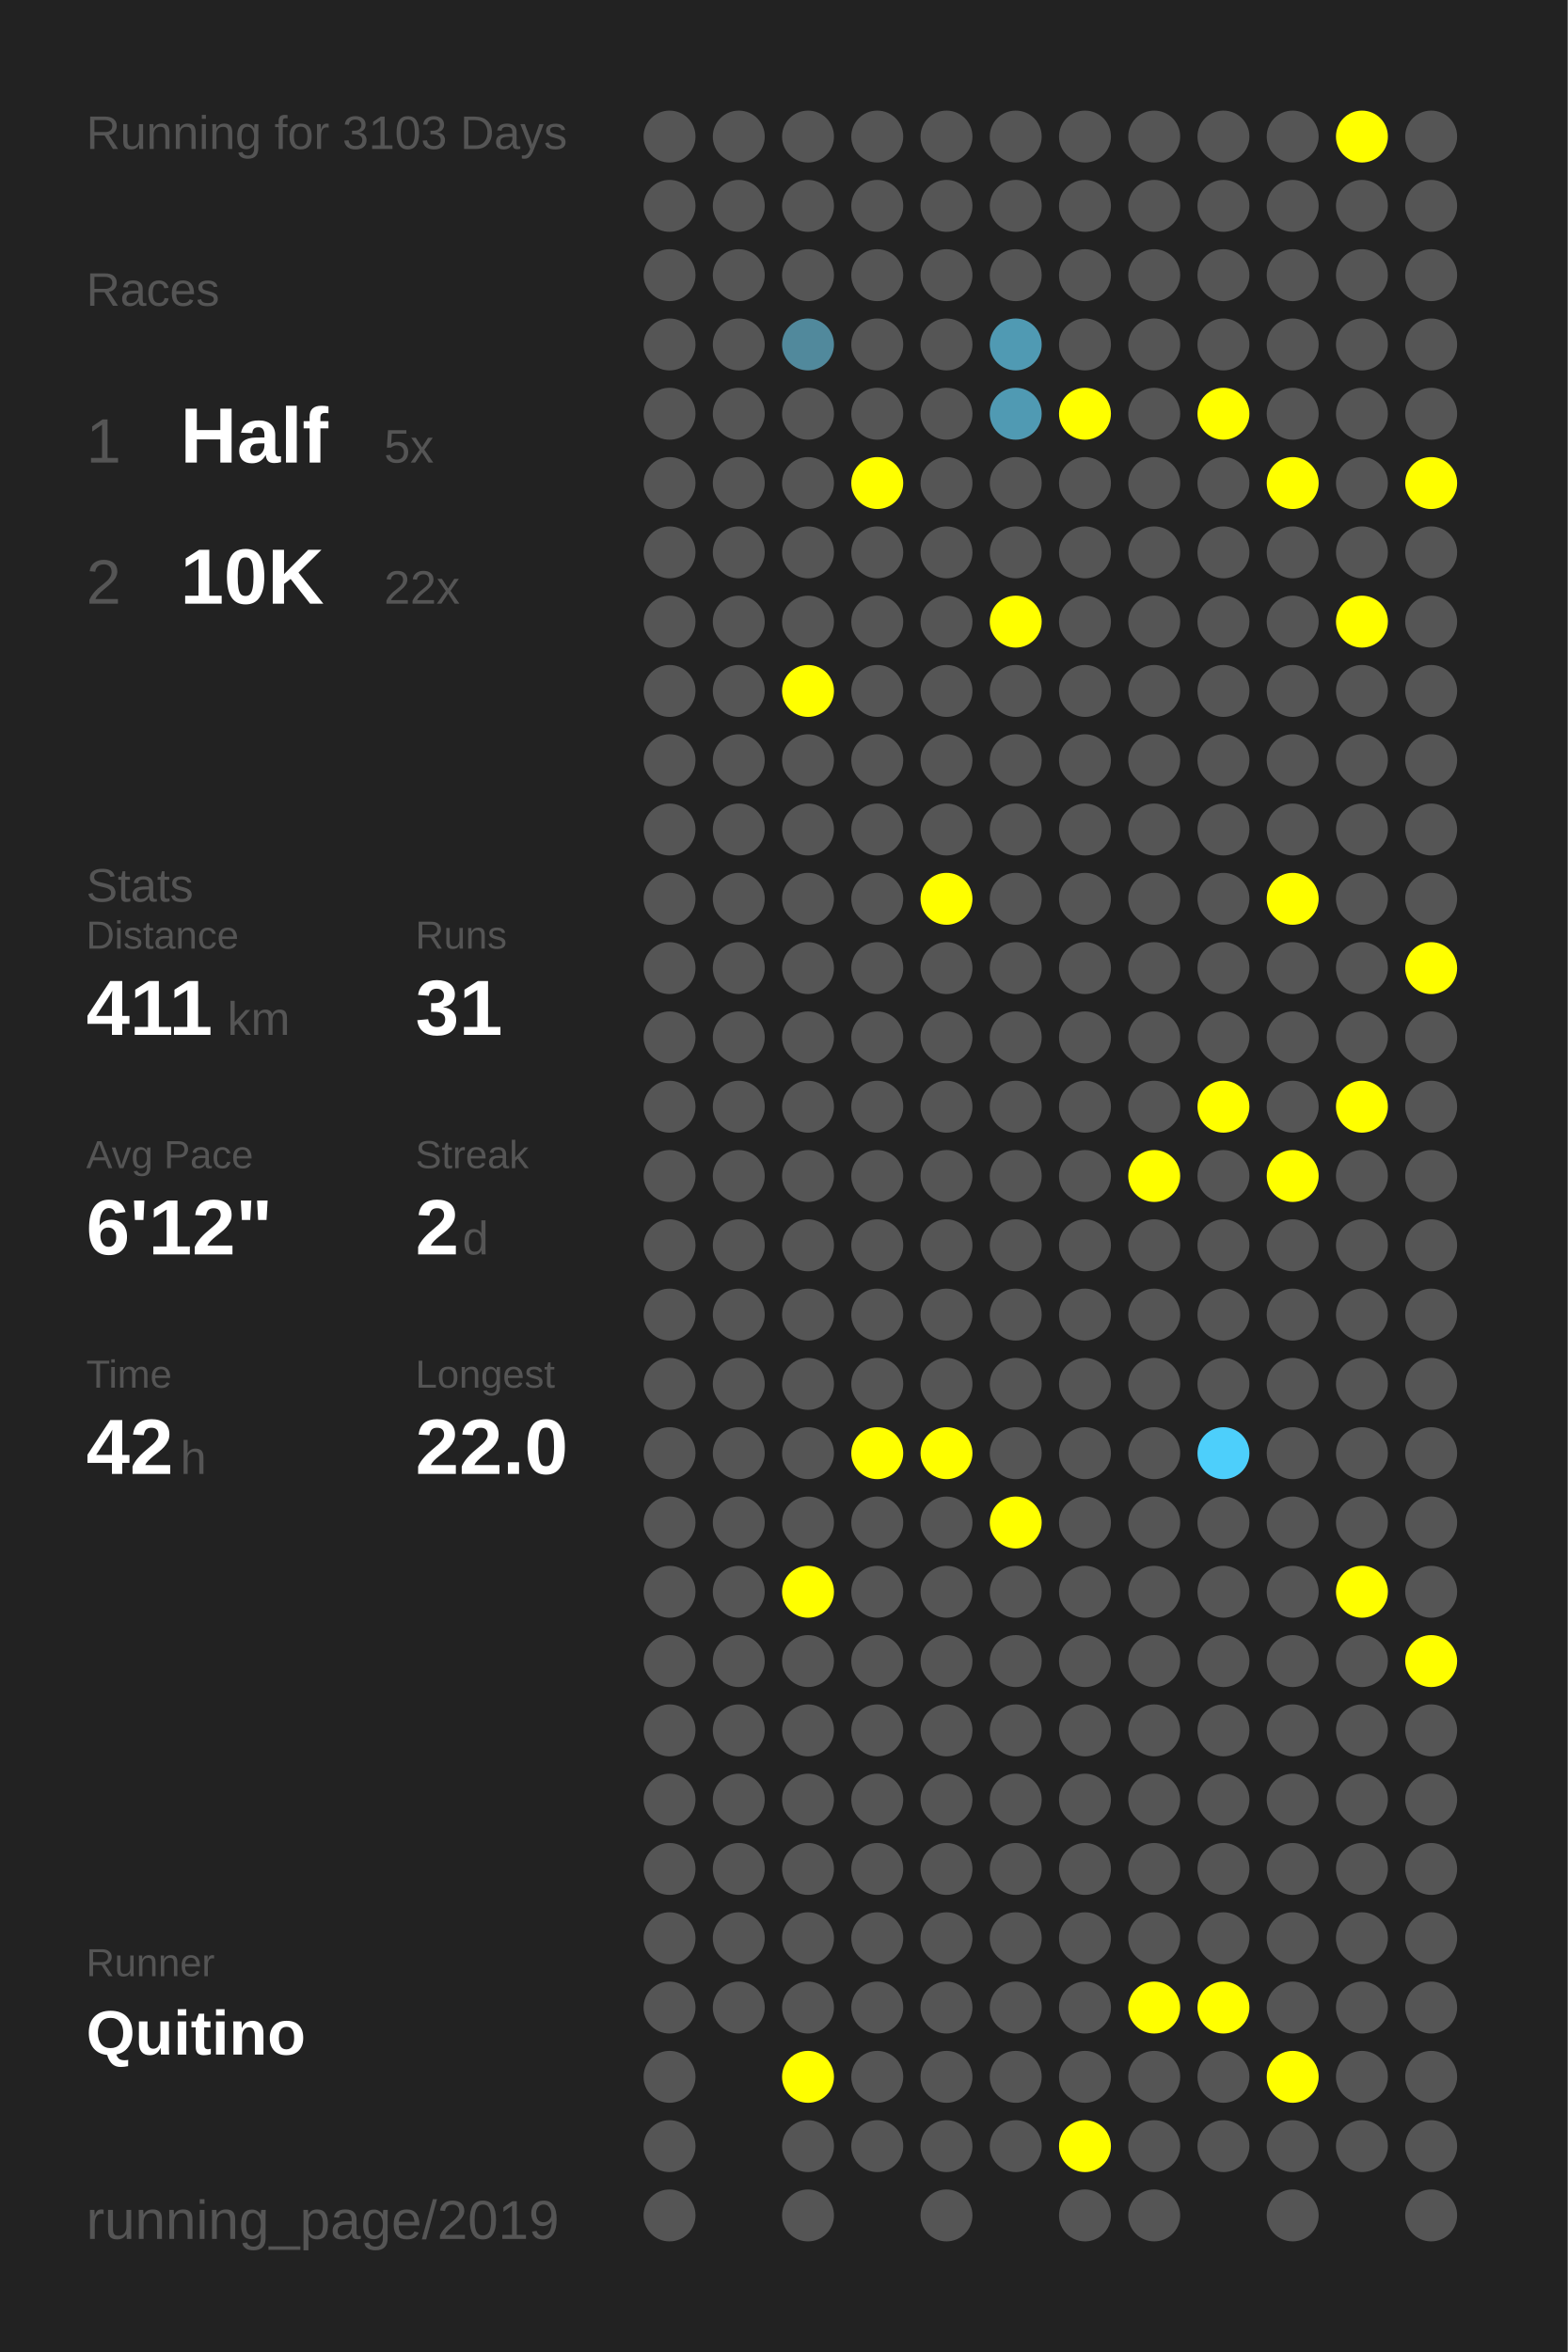
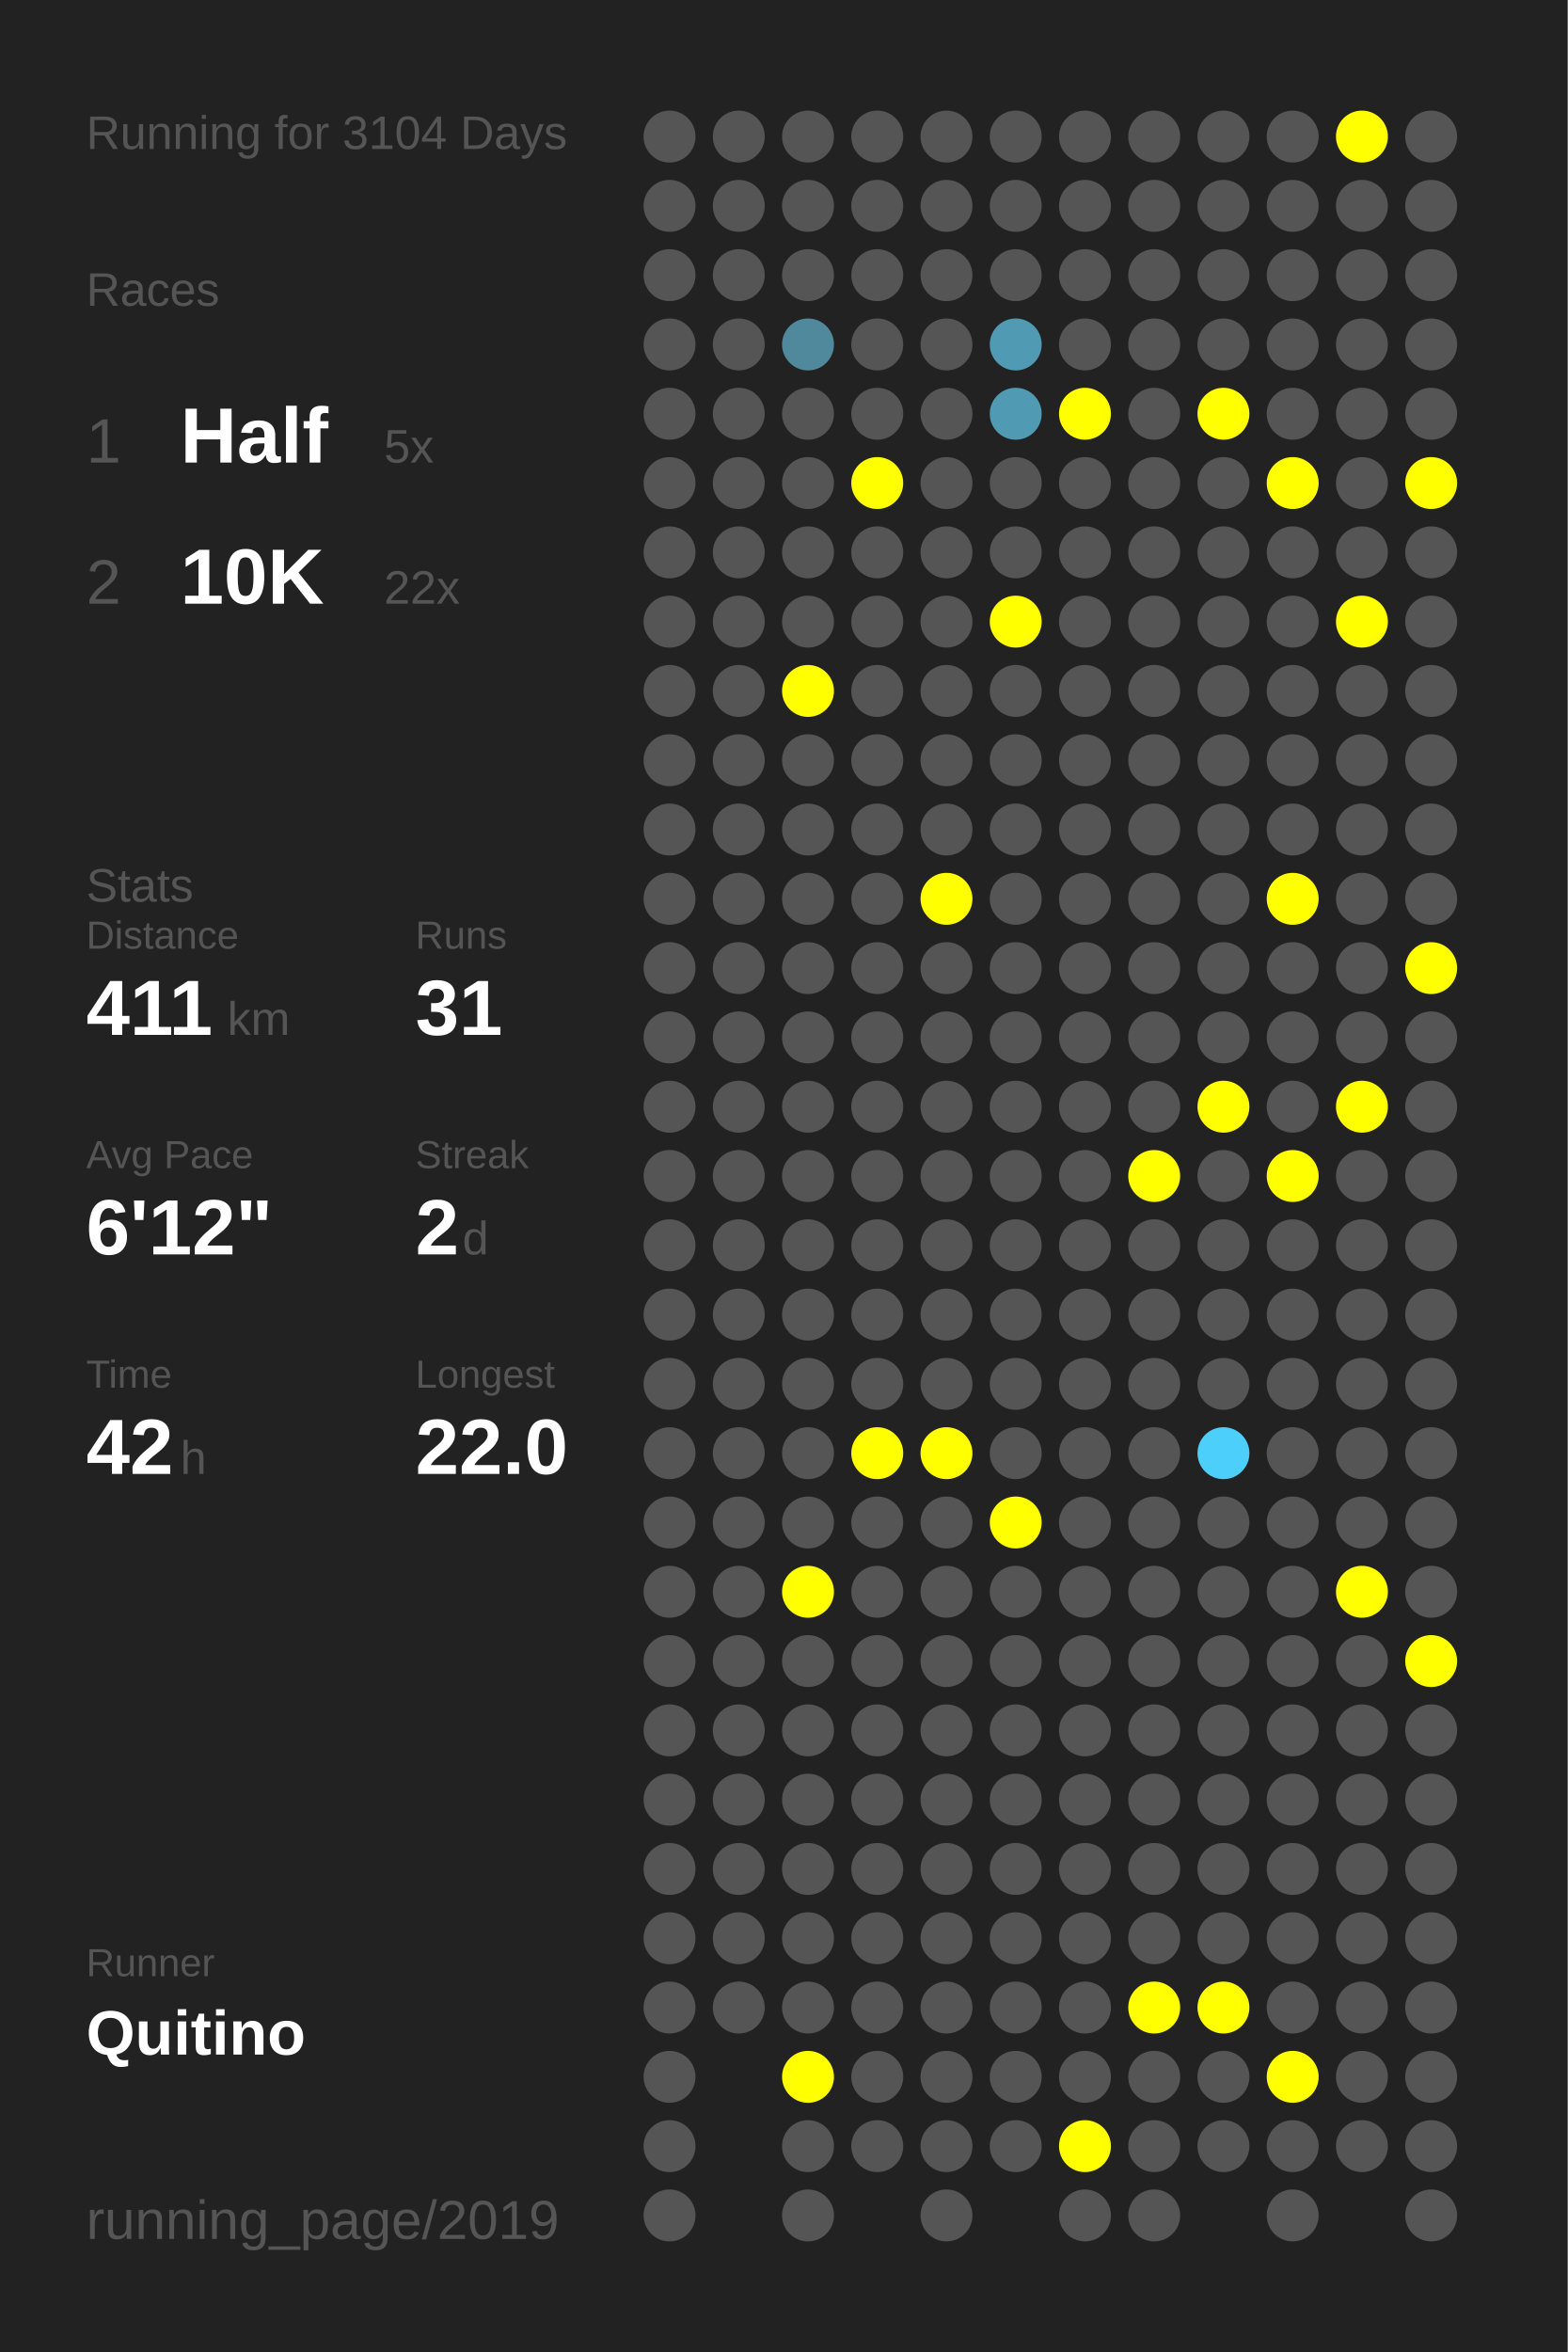
<svg xmlns="http://www.w3.org/2000/svg" baseProfile="full" height="300mm" version="1.1" viewBox="0,0,200,300" width="200mm">
  <defs />
  <rect fill="#222222" height="300" width="200" x="0" y="0" />
-   <text fill="#555555" style="font-size:6px; font-family:Arial;" x="11" y="19">Running for 3103 Days</text>
+   <text fill="#555555" style="font-size:6px; font-family:Arial;" x="11" y="19">Running for 3104 Days</text>
  <text fill="#555555" style="font-size:6px; font-family:Arial;" x="11" y="39">Races</text>
  <text fill="#555555" style="font-size:8px; font-family:Arial;" x="11" y="59">1</text>
  <text fill="#FFFFFF" style="font-size:10px; font-family:Arial; font-weight:bold;" x="23" y="59">Half</text>
  <text fill="#555555" style="font-size:6px; font-family:Arial;" x="49" y="59">5x</text>
  <text fill="#555555" style="font-size:8px; font-family:Arial;" x="11" y="77">2</text>
  <text fill="#FFFFFF" style="font-size:10px; font-family:Arial; font-weight:bold;" x="23" y="77">10K</text>
  <text fill="#555555" style="font-size:6px; font-family:Arial;" x="49" y="77">22x</text>
  <text fill="#555555" style="font-size:6px; font-family:Arial;" x="11" y="115">Stats</text>
  <text fill="#555555" style="font-size:5px; font-family:Arial;" x="11" y="121">Distance</text>
  <text fill="#FFFFFF" style="font-size:10px; font-family:Arial; font-weight:bold;" x="11" y="132">411</text>
  <text fill="#555555" style="font-size:6px; font-family:Arial;" x="29" y="132">km</text>
  <text fill="#555555" style="font-size:5px; font-family:Arial;" x="53" y="121">Runs</text>
  <text fill="#FFFFFF" style="font-size:10px; font-family:Arial; font-weight:bold;" x="53" y="132">31</text>
  <text fill="#555555" style="font-size:5px; font-family:Arial;" x="11" y="149">Avg Pace</text>
  <text fill="#FFFFFF" style="font-size:10px; font-family:Arial; font-weight:bold;" x="11" y="160">6'12"</text>
  <text fill="#555555" style="font-size:5px; font-family:Arial;" x="53" y="149">Streak</text>
  <text fill="#FFFFFF" style="font-size:10px; font-family:Arial; font-weight:bold;" x="53" y="160">2</text>
  <text fill="#555555" style="font-size:6px; font-family:Arial;" x="59" y="160">d</text>
  <text fill="#555555" style="font-size:5px; font-family:Arial;" x="11" y="177">Time</text>
  <text fill="#FFFFFF" style="font-size:10px; font-family:Arial; font-weight:bold;" x="11" y="188">42</text>
  <text fill="#555555" style="font-size:6px; font-family:Arial;" x="23" y="188">h</text>
  <text fill="#555555" style="font-size:5px; font-family:Arial;" x="53" y="177">Longest</text>
  <text fill="#FFFFFF" style="font-size:10px; font-family:Arial; font-weight:bold;" x="53" y="188">22.0</text>
  <text fill="#555555" style="font-size:5px; font-family:Arial;" x="11" y="252.065">Runner</text>
  <text fill="#FFFFFF" style="font-size:8px; font-family:Arial; font-weight:bold;" x="11" y="262.065">Quitino</text>
  <text fill="#555555" style="font-size:7px; font-family:Arial;" x="11" y="285.581">running_page/2019</text>
  <circle cx="85.417" cy="17.419" fill="#555555" r="3.312" />
  <circle cx="85.417" cy="26.258" fill="#555555" r="3.312" />
  <circle cx="85.417" cy="35.097" fill="#555555" r="3.312" />
  <circle cx="85.417" cy="43.935" fill="#555555" r="3.312" />
  <circle cx="85.417" cy="52.774" fill="#555555" r="3.312" />
  <circle cx="85.417" cy="61.613" fill="#555555" r="3.312" />
  <circle cx="85.417" cy="70.452" fill="#555555" r="3.312" />
  <circle cx="85.417" cy="79.29" fill="#555555" r="3.312" />
  <circle cx="85.417" cy="88.129" fill="#555555" r="3.312" />
  <circle cx="85.417" cy="96.968" fill="#555555" r="3.312" />
  <circle cx="85.417" cy="105.806" fill="#555555" r="3.312" />
  <circle cx="85.417" cy="114.645" fill="#555555" r="3.312" />
  <circle cx="85.417" cy="123.484" fill="#555555" r="3.312" />
  <circle cx="85.417" cy="132.323" fill="#555555" r="3.312" />
  <circle cx="85.417" cy="141.161" fill="#555555" r="3.312" />
  <circle cx="85.417" cy="150" fill="#555555" r="3.312" />
  <circle cx="85.417" cy="158.839" fill="#555555" r="3.312" />
  <circle cx="85.417" cy="167.677" fill="#555555" r="3.312" />
  <circle cx="85.417" cy="176.516" fill="#555555" r="3.312" />
  <circle cx="85.417" cy="185.355" fill="#555555" r="3.312" />
  <circle cx="85.417" cy="194.194" fill="#555555" r="3.312" />
  <circle cx="85.417" cy="203.032" fill="#555555" r="3.312" />
  <circle cx="85.417" cy="211.871" fill="#555555" r="3.312" />
  <circle cx="85.417" cy="220.71" fill="#555555" r="3.312" />
  <circle cx="85.417" cy="229.548" fill="#555555" r="3.312" />
  <circle cx="85.417" cy="238.387" fill="#555555" r="3.312" />
  <circle cx="85.417" cy="247.226" fill="#555555" r="3.312" />
  <circle cx="85.417" cy="256.065" fill="#555555" r="3.312" />
  <circle cx="85.417" cy="264.903" fill="#555555" r="3.312" />
  <circle cx="85.417" cy="273.742" fill="#555555" r="3.312" />
  <circle cx="85.417" cy="282.581" fill="#555555" r="3.312" />
  <circle cx="94.25" cy="17.419" fill="#555555" r="3.312" />
  <circle cx="94.25" cy="26.258" fill="#555555" r="3.312" />
  <circle cx="94.25" cy="35.097" fill="#555555" r="3.312" />
  <circle cx="94.25" cy="43.935" fill="#555555" r="3.312" />
  <circle cx="94.25" cy="52.774" fill="#555555" r="3.312" />
  <circle cx="94.25" cy="61.613" fill="#555555" r="3.312" />
  <circle cx="94.25" cy="70.452" fill="#555555" r="3.312" />
  <circle cx="94.25" cy="79.29" fill="#555555" r="3.312" />
  <circle cx="94.25" cy="88.129" fill="#555555" r="3.312" />
  <circle cx="94.25" cy="96.968" fill="#555555" r="3.312" />
  <circle cx="94.25" cy="105.806" fill="#555555" r="3.312" />
  <circle cx="94.25" cy="114.645" fill="#555555" r="3.312" />
  <circle cx="94.25" cy="123.484" fill="#555555" r="3.312" />
  <circle cx="94.25" cy="132.323" fill="#555555" r="3.312" />
  <circle cx="94.25" cy="141.161" fill="#555555" r="3.312" />
  <circle cx="94.25" cy="150" fill="#555555" r="3.312" />
  <circle cx="94.25" cy="158.839" fill="#555555" r="3.312" />
  <circle cx="94.25" cy="167.677" fill="#555555" r="3.312" />
  <circle cx="94.25" cy="176.516" fill="#555555" r="3.312" />
  <circle cx="94.25" cy="185.355" fill="#555555" r="3.312" />
  <circle cx="94.25" cy="194.194" fill="#555555" r="3.312" />
  <circle cx="94.25" cy="203.032" fill="#555555" r="3.312" />
  <circle cx="94.25" cy="211.871" fill="#555555" r="3.312" />
  <circle cx="94.25" cy="220.71" fill="#555555" r="3.312" />
  <circle cx="94.25" cy="229.548" fill="#555555" r="3.312" />
  <circle cx="94.25" cy="238.387" fill="#555555" r="3.312" />
  <circle cx="94.25" cy="247.226" fill="#555555" r="3.312" />
  <circle cx="94.25" cy="256.065" fill="#555555" r="3.312" />
  <circle cx="103.083" cy="17.419" fill="#555555" r="3.312" />
  <circle cx="103.083" cy="26.258" fill="#555555" r="3.312" />
  <circle cx="103.083" cy="35.097" fill="#555555" r="3.312" />
  <circle cx="103.083" cy="43.935" fill="#51899c" r="3.312" />
  <circle cx="103.083" cy="52.774" fill="#555555" r="3.312" />
  <circle cx="103.083" cy="61.613" fill="#555555" r="3.312" />
  <circle cx="103.083" cy="70.452" fill="#555555" r="3.312" />
  <circle cx="103.083" cy="79.29" fill="#555555" r="3.312" />
  <circle cx="103.083" cy="88.129" fill="#FFFF00" r="3.312" />
  <circle cx="103.083" cy="96.968" fill="#555555" r="3.312" />
  <circle cx="103.083" cy="105.806" fill="#555555" r="3.312" />
  <circle cx="103.083" cy="114.645" fill="#555555" r="3.312" />
  <circle cx="103.083" cy="123.484" fill="#555555" r="3.312" />
  <circle cx="103.083" cy="132.323" fill="#555555" r="3.312" />
  <circle cx="103.083" cy="141.161" fill="#555555" r="3.312" />
  <circle cx="103.083" cy="150" fill="#555555" r="3.312" />
  <circle cx="103.083" cy="158.839" fill="#555555" r="3.312" />
  <circle cx="103.083" cy="167.677" fill="#555555" r="3.312" />
  <circle cx="103.083" cy="176.516" fill="#555555" r="3.312" />
  <circle cx="103.083" cy="185.355" fill="#555555" r="3.312" />
  <circle cx="103.083" cy="194.194" fill="#555555" r="3.312" />
  <circle cx="103.083" cy="203.032" fill="#FFFF00" r="3.312" />
  <circle cx="103.083" cy="211.871" fill="#555555" r="3.312" />
  <circle cx="103.083" cy="220.71" fill="#555555" r="3.312" />
  <circle cx="103.083" cy="229.548" fill="#555555" r="3.312" />
  <circle cx="103.083" cy="238.387" fill="#555555" r="3.312" />
  <circle cx="103.083" cy="247.226" fill="#555555" r="3.312" />
  <circle cx="103.083" cy="256.065" fill="#555555" r="3.312" />
  <circle cx="103.083" cy="264.903" fill="#FFFF00" r="3.312" />
  <circle cx="103.083" cy="273.742" fill="#555555" r="3.312" />
  <circle cx="103.083" cy="282.581" fill="#555555" r="3.312" />
  <circle cx="111.917" cy="17.419" fill="#555555" r="3.312" />
  <circle cx="111.917" cy="26.258" fill="#555555" r="3.312" />
  <circle cx="111.917" cy="35.097" fill="#555555" r="3.312" />
  <circle cx="111.917" cy="43.935" fill="#555555" r="3.312" />
  <circle cx="111.917" cy="52.774" fill="#555555" r="3.312" />
  <circle cx="111.917" cy="61.613" fill="#FFFF00" r="3.312" />
  <circle cx="111.917" cy="70.452" fill="#555555" r="3.312" />
  <circle cx="111.917" cy="79.29" fill="#555555" r="3.312" />
  <circle cx="111.917" cy="88.129" fill="#555555" r="3.312" />
  <circle cx="111.917" cy="96.968" fill="#555555" r="3.312" />
  <circle cx="111.917" cy="105.806" fill="#555555" r="3.312" />
  <circle cx="111.917" cy="114.645" fill="#555555" r="3.312" />
  <circle cx="111.917" cy="123.484" fill="#555555" r="3.312" />
  <circle cx="111.917" cy="132.323" fill="#555555" r="3.312" />
  <circle cx="111.917" cy="141.161" fill="#555555" r="3.312" />
  <circle cx="111.917" cy="150" fill="#555555" r="3.312" />
  <circle cx="111.917" cy="158.839" fill="#555555" r="3.312" />
  <circle cx="111.917" cy="167.677" fill="#555555" r="3.312" />
  <circle cx="111.917" cy="176.516" fill="#555555" r="3.312" />
  <circle cx="111.917" cy="185.355" fill="#FFFF00" r="3.312" />
  <circle cx="111.917" cy="194.194" fill="#555555" r="3.312" />
  <circle cx="111.917" cy="203.032" fill="#555555" r="3.312" />
  <circle cx="111.917" cy="211.871" fill="#555555" r="3.312" />
  <circle cx="111.917" cy="220.71" fill="#555555" r="3.312" />
  <circle cx="111.917" cy="229.548" fill="#555555" r="3.312" />
  <circle cx="111.917" cy="238.387" fill="#555555" r="3.312" />
  <circle cx="111.917" cy="247.226" fill="#555555" r="3.312" />
  <circle cx="111.917" cy="256.065" fill="#555555" r="3.312" />
  <circle cx="111.917" cy="264.903" fill="#555555" r="3.312" />
  <circle cx="111.917" cy="273.742" fill="#555555" r="3.312" />
  <circle cx="120.75" cy="17.419" fill="#555555" r="3.312" />
  <circle cx="120.75" cy="26.258" fill="#555555" r="3.312" />
  <circle cx="120.75" cy="35.097" fill="#555555" r="3.312" />
  <circle cx="120.75" cy="43.935" fill="#555555" r="3.312" />
  <circle cx="120.75" cy="52.774" fill="#555555" r="3.312" />
  <circle cx="120.75" cy="61.613" fill="#555555" r="3.312" />
  <circle cx="120.75" cy="70.452" fill="#555555" r="3.312" />
  <circle cx="120.75" cy="79.29" fill="#555555" r="3.312" />
  <circle cx="120.75" cy="88.129" fill="#555555" r="3.312" />
  <circle cx="120.75" cy="96.968" fill="#555555" r="3.312" />
  <circle cx="120.75" cy="105.806" fill="#555555" r="3.312" />
  <circle cx="120.75" cy="114.645" fill="#FFFF00" r="3.312" />
  <circle cx="120.75" cy="123.484" fill="#555555" r="3.312" />
  <circle cx="120.75" cy="132.323" fill="#555555" r="3.312" />
  <circle cx="120.75" cy="141.161" fill="#555555" r="3.312" />
  <circle cx="120.75" cy="150" fill="#555555" r="3.312" />
  <circle cx="120.75" cy="158.839" fill="#555555" r="3.312" />
  <circle cx="120.75" cy="167.677" fill="#555555" r="3.312" />
  <circle cx="120.75" cy="176.516" fill="#555555" r="3.312" />
  <circle cx="120.75" cy="185.355" fill="#FFFF00" r="3.312" />
  <circle cx="120.75" cy="194.194" fill="#555555" r="3.312" />
  <circle cx="120.75" cy="203.032" fill="#555555" r="3.312" />
  <circle cx="120.75" cy="211.871" fill="#555555" r="3.312" />
  <circle cx="120.75" cy="220.71" fill="#555555" r="3.312" />
  <circle cx="120.75" cy="229.548" fill="#555555" r="3.312" />
  <circle cx="120.75" cy="238.387" fill="#555555" r="3.312" />
  <circle cx="120.75" cy="247.226" fill="#555555" r="3.312" />
  <circle cx="120.75" cy="256.065" fill="#555555" r="3.312" />
  <circle cx="120.75" cy="264.903" fill="#555555" r="3.312" />
  <circle cx="120.75" cy="273.742" fill="#555555" r="3.312" />
  <circle cx="120.75" cy="282.581" fill="#555555" r="3.312" />
  <circle cx="129.583" cy="17.419" fill="#555555" r="3.312" />
  <circle cx="129.583" cy="26.258" fill="#555555" r="3.312" />
  <circle cx="129.583" cy="35.097" fill="#555555" r="3.312" />
  <circle cx="129.583" cy="43.935" fill="#509ab3" r="3.312" />
  <circle cx="129.583" cy="52.774" fill="#509ab3" r="3.312" />
  <circle cx="129.583" cy="61.613" fill="#555555" r="3.312" />
  <circle cx="129.583" cy="70.452" fill="#555555" r="3.312" />
  <circle cx="129.583" cy="79.29" fill="#FFFF00" r="3.312" />
  <circle cx="129.583" cy="88.129" fill="#555555" r="3.312" />
  <circle cx="129.583" cy="96.968" fill="#555555" r="3.312" />
  <circle cx="129.583" cy="105.806" fill="#555555" r="3.312" />
  <circle cx="129.583" cy="114.645" fill="#555555" r="3.312" />
  <circle cx="129.583" cy="123.484" fill="#555555" r="3.312" />
  <circle cx="129.583" cy="132.323" fill="#555555" r="3.312" />
  <circle cx="129.583" cy="141.161" fill="#555555" r="3.312" />
  <circle cx="129.583" cy="150" fill="#555555" r="3.312" />
  <circle cx="129.583" cy="158.839" fill="#555555" r="3.312" />
  <circle cx="129.583" cy="167.677" fill="#555555" r="3.312" />
  <circle cx="129.583" cy="176.516" fill="#555555" r="3.312" />
  <circle cx="129.583" cy="185.355" fill="#555555" r="3.312" />
  <circle cx="129.583" cy="194.194" fill="#FFFF00" r="3.312" />
  <circle cx="129.583" cy="203.032" fill="#555555" r="3.312" />
  <circle cx="129.583" cy="211.871" fill="#555555" r="3.312" />
  <circle cx="129.583" cy="220.71" fill="#555555" r="3.312" />
  <circle cx="129.583" cy="229.548" fill="#555555" r="3.312" />
  <circle cx="129.583" cy="238.387" fill="#555555" r="3.312" />
  <circle cx="129.583" cy="247.226" fill="#555555" r="3.312" />
  <circle cx="129.583" cy="256.065" fill="#555555" r="3.312" />
  <circle cx="129.583" cy="264.903" fill="#555555" r="3.312" />
  <circle cx="129.583" cy="273.742" fill="#555555" r="3.312" />
  <circle cx="138.417" cy="17.419" fill="#555555" r="3.312" />
  <circle cx="138.417" cy="26.258" fill="#555555" r="3.312" />
  <circle cx="138.417" cy="35.097" fill="#555555" r="3.312" />
  <circle cx="138.417" cy="43.935" fill="#555555" r="3.312" />
  <circle cx="138.417" cy="52.774" fill="#FFFF00" r="3.312" />
  <circle cx="138.417" cy="61.613" fill="#555555" r="3.312" />
  <circle cx="138.417" cy="70.452" fill="#555555" r="3.312" />
  <circle cx="138.417" cy="79.29" fill="#555555" r="3.312" />
  <circle cx="138.417" cy="88.129" fill="#555555" r="3.312" />
  <circle cx="138.417" cy="96.968" fill="#555555" r="3.312" />
  <circle cx="138.417" cy="105.806" fill="#555555" r="3.312" />
  <circle cx="138.417" cy="114.645" fill="#555555" r="3.312" />
  <circle cx="138.417" cy="123.484" fill="#555555" r="3.312" />
  <circle cx="138.417" cy="132.323" fill="#555555" r="3.312" />
  <circle cx="138.417" cy="141.161" fill="#555555" r="3.312" />
  <circle cx="138.417" cy="150" fill="#555555" r="3.312" />
  <circle cx="138.417" cy="158.839" fill="#555555" r="3.312" />
  <circle cx="138.417" cy="167.677" fill="#555555" r="3.312" />
  <circle cx="138.417" cy="176.516" fill="#555555" r="3.312" />
  <circle cx="138.417" cy="185.355" fill="#555555" r="3.312" />
  <circle cx="138.417" cy="194.194" fill="#555555" r="3.312" />
  <circle cx="138.417" cy="203.032" fill="#555555" r="3.312" />
  <circle cx="138.417" cy="211.871" fill="#555555" r="3.312" />
  <circle cx="138.417" cy="220.71" fill="#555555" r="3.312" />
  <circle cx="138.417" cy="229.548" fill="#555555" r="3.312" />
  <circle cx="138.417" cy="238.387" fill="#555555" r="3.312" />
  <circle cx="138.417" cy="247.226" fill="#555555" r="3.312" />
  <circle cx="138.417" cy="256.065" fill="#555555" r="3.312" />
  <circle cx="138.417" cy="264.903" fill="#555555" r="3.312" />
  <circle cx="138.417" cy="273.742" fill="#FFFF00" r="3.312" />
  <circle cx="138.417" cy="282.581" fill="#555555" r="3.312" />
  <circle cx="147.25" cy="17.419" fill="#555555" r="3.312" />
  <circle cx="147.25" cy="26.258" fill="#555555" r="3.312" />
  <circle cx="147.25" cy="35.097" fill="#555555" r="3.312" />
  <circle cx="147.25" cy="43.935" fill="#555555" r="3.312" />
  <circle cx="147.25" cy="52.774" fill="#555555" r="3.312" />
  <circle cx="147.25" cy="61.613" fill="#555555" r="3.312" />
  <circle cx="147.25" cy="70.452" fill="#555555" r="3.312" />
  <circle cx="147.25" cy="79.29" fill="#555555" r="3.312" />
  <circle cx="147.25" cy="88.129" fill="#555555" r="3.312" />
  <circle cx="147.25" cy="96.968" fill="#555555" r="3.312" />
  <circle cx="147.25" cy="105.806" fill="#555555" r="3.312" />
  <circle cx="147.25" cy="114.645" fill="#555555" r="3.312" />
  <circle cx="147.25" cy="123.484" fill="#555555" r="3.312" />
  <circle cx="147.25" cy="132.323" fill="#555555" r="3.312" />
  <circle cx="147.25" cy="141.161" fill="#555555" r="3.312" />
  <circle cx="147.25" cy="150" fill="#FFFF00" r="3.312" />
  <circle cx="147.25" cy="158.839" fill="#555555" r="3.312" />
  <circle cx="147.25" cy="167.677" fill="#555555" r="3.312" />
  <circle cx="147.25" cy="176.516" fill="#555555" r="3.312" />
  <circle cx="147.25" cy="185.355" fill="#555555" r="3.312" />
  <circle cx="147.25" cy="194.194" fill="#555555" r="3.312" />
  <circle cx="147.25" cy="203.032" fill="#555555" r="3.312" />
  <circle cx="147.25" cy="211.871" fill="#555555" r="3.312" />
  <circle cx="147.25" cy="220.71" fill="#555555" r="3.312" />
  <circle cx="147.25" cy="229.548" fill="#555555" r="3.312" />
  <circle cx="147.25" cy="238.387" fill="#555555" r="3.312" />
  <circle cx="147.25" cy="247.226" fill="#555555" r="3.312" />
  <circle cx="147.25" cy="256.065" fill="#FFFF00" r="3.312" />
  <circle cx="147.25" cy="264.903" fill="#555555" r="3.312" />
  <circle cx="147.25" cy="273.742" fill="#555555" r="3.312" />
  <circle cx="147.25" cy="282.581" fill="#555555" r="3.312" />
  <circle cx="156.083" cy="17.419" fill="#555555" r="3.312" />
  <circle cx="156.083" cy="26.258" fill="#555555" r="3.312" />
  <circle cx="156.083" cy="35.097" fill="#555555" r="3.312" />
  <circle cx="156.083" cy="43.935" fill="#555555" r="3.312" />
  <circle cx="156.083" cy="52.774" fill="#FFFF00" r="3.312" />
  <circle cx="156.083" cy="61.613" fill="#555555" r="3.312" />
  <circle cx="156.083" cy="70.452" fill="#555555" r="3.312" />
  <circle cx="156.083" cy="79.29" fill="#555555" r="3.312" />
  <circle cx="156.083" cy="88.129" fill="#555555" r="3.312" />
  <circle cx="156.083" cy="96.968" fill="#555555" r="3.312" />
  <circle cx="156.083" cy="105.806" fill="#555555" r="3.312" />
  <circle cx="156.083" cy="114.645" fill="#555555" r="3.312" />
  <circle cx="156.083" cy="123.484" fill="#555555" r="3.312" />
  <circle cx="156.083" cy="132.323" fill="#555555" r="3.312" />
  <circle cx="156.083" cy="141.161" fill="#FFFF00" r="3.312" />
  <circle cx="156.083" cy="150" fill="#555555" r="3.312" />
  <circle cx="156.083" cy="158.839" fill="#555555" r="3.312" />
  <circle cx="156.083" cy="167.677" fill="#555555" r="3.312" />
  <circle cx="156.083" cy="176.516" fill="#555555" r="3.312" />
  <circle cx="156.083" cy="185.355" fill="#4dcffb" r="3.312" />
  <circle cx="156.083" cy="194.194" fill="#555555" r="3.312" />
  <circle cx="156.083" cy="203.032" fill="#555555" r="3.312" />
  <circle cx="156.083" cy="211.871" fill="#555555" r="3.312" />
  <circle cx="156.083" cy="220.71" fill="#555555" r="3.312" />
  <circle cx="156.083" cy="229.548" fill="#555555" r="3.312" />
  <circle cx="156.083" cy="238.387" fill="#555555" r="3.312" />
  <circle cx="156.083" cy="247.226" fill="#555555" r="3.312" />
  <circle cx="156.083" cy="256.065" fill="#FFFF00" r="3.312" />
  <circle cx="156.083" cy="264.903" fill="#555555" r="3.312" />
  <circle cx="156.083" cy="273.742" fill="#555555" r="3.312" />
  <circle cx="164.917" cy="17.419" fill="#555555" r="3.312" />
  <circle cx="164.917" cy="26.258" fill="#555555" r="3.312" />
  <circle cx="164.917" cy="35.097" fill="#555555" r="3.312" />
  <circle cx="164.917" cy="43.935" fill="#555555" r="3.312" />
  <circle cx="164.917" cy="52.774" fill="#555555" r="3.312" />
  <circle cx="164.917" cy="61.613" fill="#FFFF00" r="3.312" />
  <circle cx="164.917" cy="70.452" fill="#555555" r="3.312" />
  <circle cx="164.917" cy="79.29" fill="#555555" r="3.312" />
  <circle cx="164.917" cy="88.129" fill="#555555" r="3.312" />
  <circle cx="164.917" cy="96.968" fill="#555555" r="3.312" />
  <circle cx="164.917" cy="105.806" fill="#555555" r="3.312" />
  <circle cx="164.917" cy="114.645" fill="#FFFF00" r="3.312" />
  <circle cx="164.917" cy="123.484" fill="#555555" r="3.312" />
  <circle cx="164.917" cy="132.323" fill="#555555" r="3.312" />
  <circle cx="164.917" cy="141.161" fill="#555555" r="3.312" />
  <circle cx="164.917" cy="150" fill="#FFFF00" r="3.312" />
  <circle cx="164.917" cy="158.839" fill="#555555" r="3.312" />
  <circle cx="164.917" cy="167.677" fill="#555555" r="3.312" />
  <circle cx="164.917" cy="176.516" fill="#555555" r="3.312" />
  <circle cx="164.917" cy="185.355" fill="#555555" r="3.312" />
  <circle cx="164.917" cy="194.194" fill="#555555" r="3.312" />
  <circle cx="164.917" cy="203.032" fill="#555555" r="3.312" />
  <circle cx="164.917" cy="211.871" fill="#555555" r="3.312" />
  <circle cx="164.917" cy="220.71" fill="#555555" r="3.312" />
  <circle cx="164.917" cy="229.548" fill="#555555" r="3.312" />
  <circle cx="164.917" cy="238.387" fill="#555555" r="3.312" />
  <circle cx="164.917" cy="247.226" fill="#555555" r="3.312" />
  <circle cx="164.917" cy="256.065" fill="#555555" r="3.312" />
  <circle cx="164.917" cy="264.903" fill="#FFFF00" r="3.312" />
  <circle cx="164.917" cy="273.742" fill="#555555" r="3.312" />
  <circle cx="164.917" cy="282.581" fill="#555555" r="3.312" />
  <circle cx="173.75" cy="17.419" fill="#FFFF00" r="3.312" />
  <circle cx="173.75" cy="26.258" fill="#555555" r="3.312" />
  <circle cx="173.75" cy="35.097" fill="#555555" r="3.312" />
  <circle cx="173.75" cy="43.935" fill="#555555" r="3.312" />
  <circle cx="173.75" cy="52.774" fill="#555555" r="3.312" />
  <circle cx="173.75" cy="61.613" fill="#555555" r="3.312" />
  <circle cx="173.75" cy="70.452" fill="#555555" r="3.312" />
  <circle cx="173.75" cy="79.29" fill="#FFFF00" r="3.312" />
  <circle cx="173.75" cy="88.129" fill="#555555" r="3.312" />
  <circle cx="173.75" cy="96.968" fill="#555555" r="3.312" />
  <circle cx="173.75" cy="105.806" fill="#555555" r="3.312" />
  <circle cx="173.75" cy="114.645" fill="#555555" r="3.312" />
  <circle cx="173.75" cy="123.484" fill="#555555" r="3.312" />
  <circle cx="173.75" cy="132.323" fill="#555555" r="3.312" />
  <circle cx="173.75" cy="141.161" fill="#FFFF00" r="3.312" />
  <circle cx="173.75" cy="150" fill="#555555" r="3.312" />
  <circle cx="173.75" cy="158.839" fill="#555555" r="3.312" />
  <circle cx="173.75" cy="167.677" fill="#555555" r="3.312" />
  <circle cx="173.75" cy="176.516" fill="#555555" r="3.312" />
  <circle cx="173.75" cy="185.355" fill="#555555" r="3.312" />
  <circle cx="173.75" cy="194.194" fill="#555555" r="3.312" />
  <circle cx="173.75" cy="203.032" fill="#FFFF00" r="3.312" />
  <circle cx="173.75" cy="211.871" fill="#555555" r="3.312" />
  <circle cx="173.75" cy="220.71" fill="#555555" r="3.312" />
  <circle cx="173.75" cy="229.548" fill="#555555" r="3.312" />
  <circle cx="173.75" cy="238.387" fill="#555555" r="3.312" />
  <circle cx="173.75" cy="247.226" fill="#555555" r="3.312" />
  <circle cx="173.75" cy="256.065" fill="#555555" r="3.312" />
  <circle cx="173.75" cy="264.903" fill="#555555" r="3.312" />
  <circle cx="173.75" cy="273.742" fill="#555555" r="3.312" />
  <circle cx="182.583" cy="17.419" fill="#555555" r="3.312" />
  <circle cx="182.583" cy="26.258" fill="#555555" r="3.312" />
  <circle cx="182.583" cy="35.097" fill="#555555" r="3.312" />
  <circle cx="182.583" cy="43.935" fill="#555555" r="3.312" />
  <circle cx="182.583" cy="52.774" fill="#555555" r="3.312" />
  <circle cx="182.583" cy="61.613" fill="#FFFF00" r="3.312" />
  <circle cx="182.583" cy="70.452" fill="#555555" r="3.312" />
  <circle cx="182.583" cy="79.29" fill="#555555" r="3.312" />
  <circle cx="182.583" cy="88.129" fill="#555555" r="3.312" />
  <circle cx="182.583" cy="96.968" fill="#555555" r="3.312" />
  <circle cx="182.583" cy="105.806" fill="#555555" r="3.312" />
  <circle cx="182.583" cy="114.645" fill="#555555" r="3.312" />
  <circle cx="182.583" cy="123.484" fill="#FFFF00" r="3.312" />
  <circle cx="182.583" cy="132.323" fill="#555555" r="3.312" />
  <circle cx="182.583" cy="141.161" fill="#555555" r="3.312" />
  <circle cx="182.583" cy="150" fill="#555555" r="3.312" />
  <circle cx="182.583" cy="158.839" fill="#555555" r="3.312" />
  <circle cx="182.583" cy="167.677" fill="#555555" r="3.312" />
  <circle cx="182.583" cy="176.516" fill="#555555" r="3.312" />
  <circle cx="182.583" cy="185.355" fill="#555555" r="3.312" />
  <circle cx="182.583" cy="194.194" fill="#555555" r="3.312" />
  <circle cx="182.583" cy="203.032" fill="#555555" r="3.312" />
  <circle cx="182.583" cy="211.871" fill="#FFFF00" r="3.312" />
  <circle cx="182.583" cy="220.71" fill="#555555" r="3.312" />
  <circle cx="182.583" cy="229.548" fill="#555555" r="3.312" />
  <circle cx="182.583" cy="238.387" fill="#555555" r="3.312" />
  <circle cx="182.583" cy="247.226" fill="#555555" r="3.312" />
  <circle cx="182.583" cy="256.065" fill="#555555" r="3.312" />
  <circle cx="182.583" cy="264.903" fill="#555555" r="3.312" />
  <circle cx="182.583" cy="273.742" fill="#555555" r="3.312" />
  <circle cx="182.583" cy="282.581" fill="#555555" r="3.312" />
</svg>
